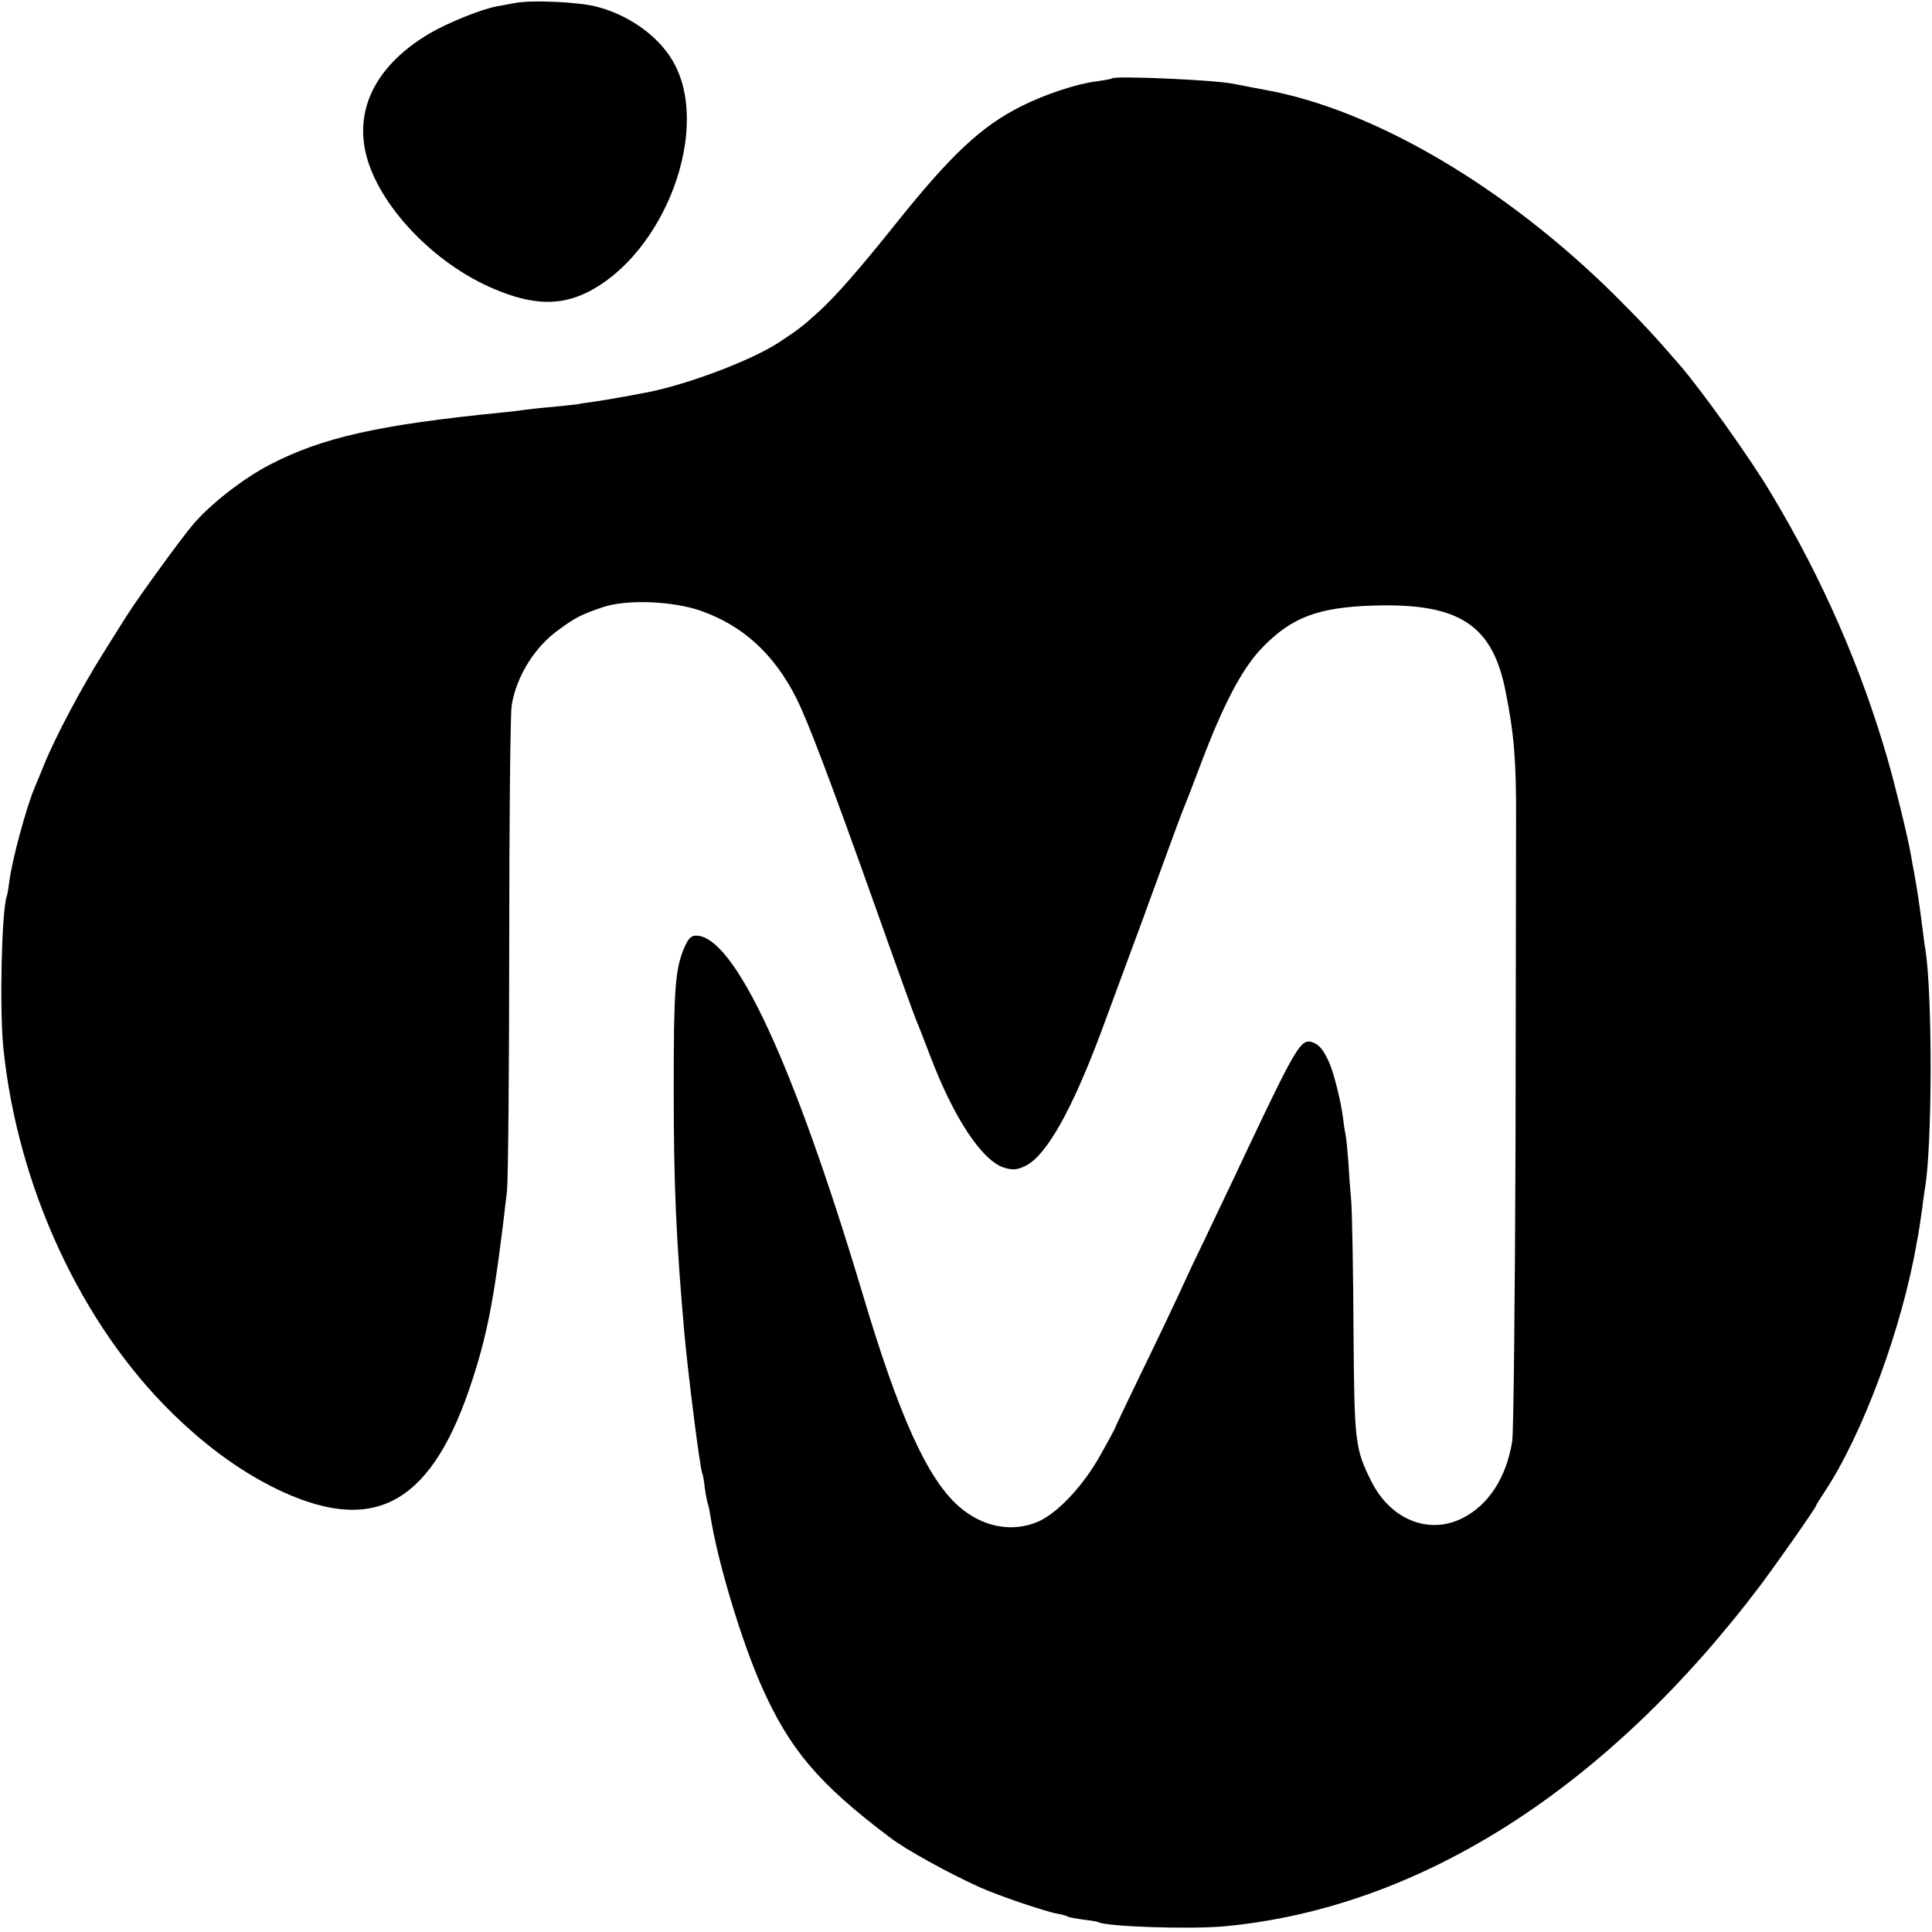
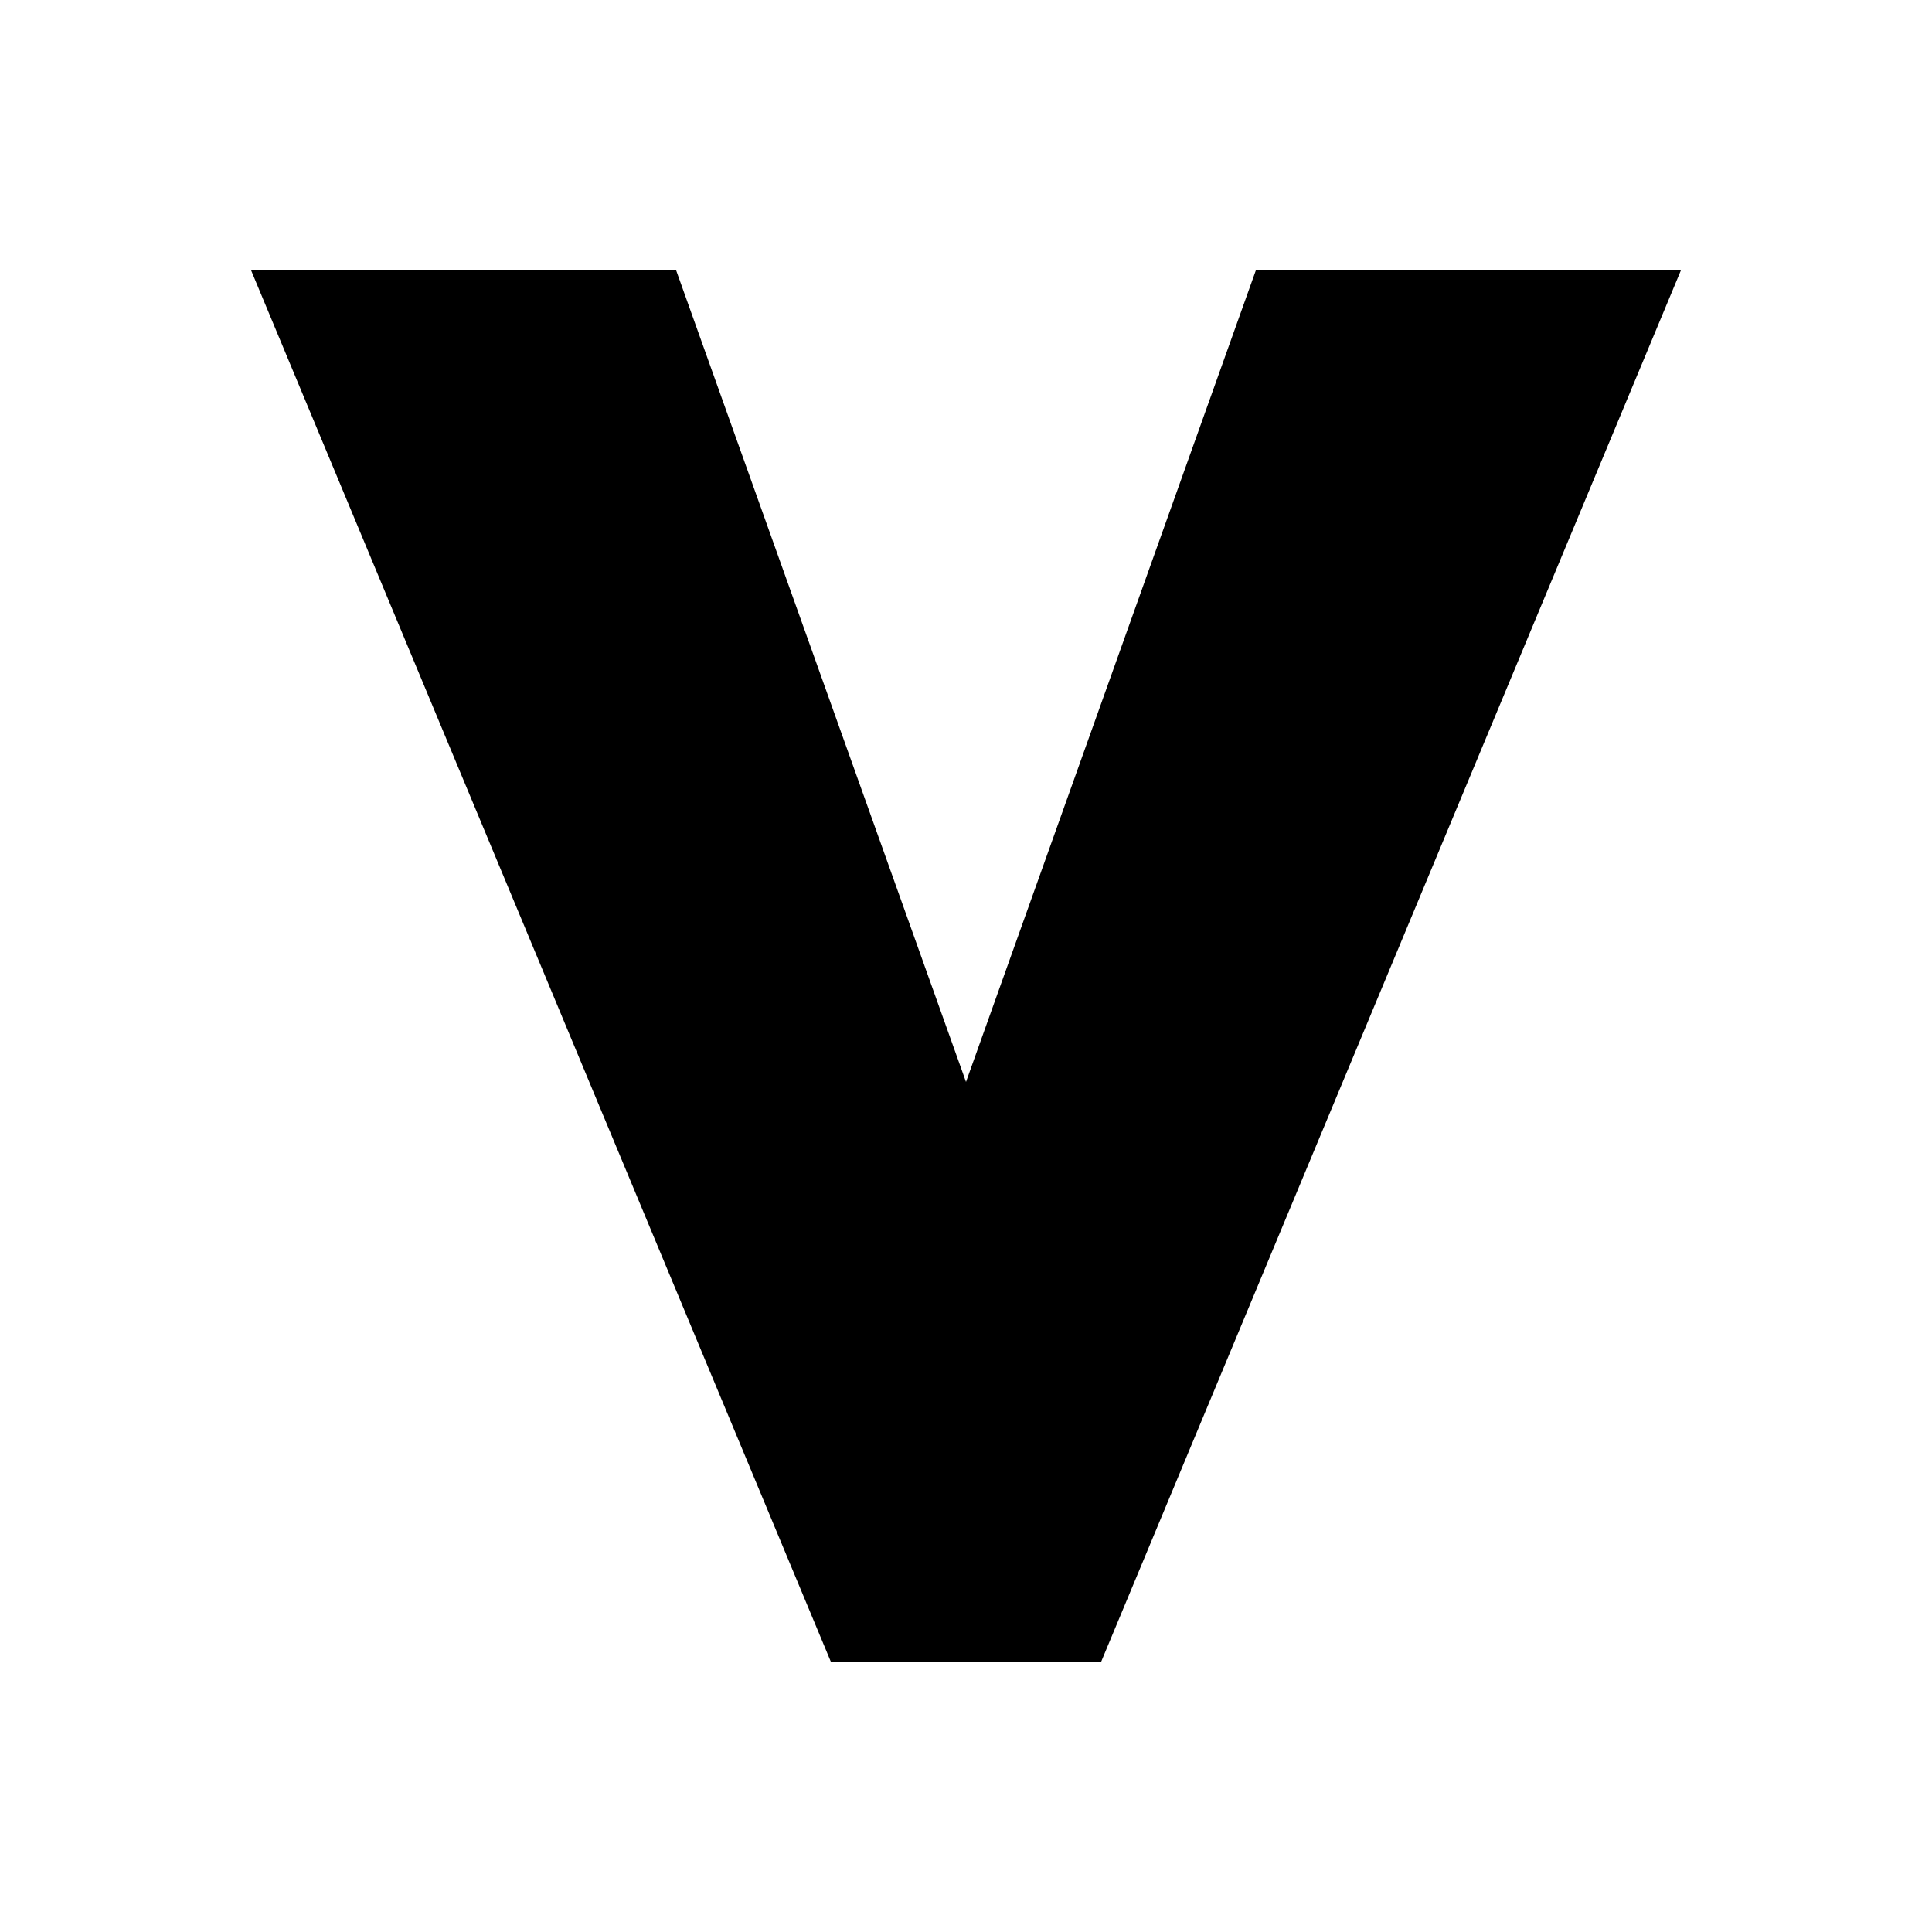
- <svg xmlns="http://www.w3.org/2000/svg" version="1.0" width="700pt" height="700pt" viewBox="0 0 700 700" preserveAspectRatio="xMidYMid meet">
-   <g transform="translate(0,700) scale(0.1,-0.1)" fill="#000000" stroke="none">
-     <path d="M1865 6989 c-22 -4 -51 -10 -65 -12 -58 -11 -179 -60 -245 -99 -185 -110 -267 -262 -231 -428 42 -189 246 -406 471 -499 134 -56 233 -59 331 -11 284 140 454 598 311 840 -52 89 -156 164 -272 195 -66 18 -237 26 -300 14z" />
-     <path d="M4029 6716 c-2 -2 -28 -7 -58 -11 -71 -9 -185 -47 -269 -89 -148 -74 -257 -177 -460 -431 -128 -160 -214 -258 -272 -311 -62 -57 -80 -70 -150 -116 -107 -69 -353 -160 -499 -184 -14 -3 -48 -9 -76 -14 -27 -5 -68 -12 -90 -15 -22 -3 -51 -7 -65 -10 -14 -2 -56 -6 -95 -10 -38 -3 -81 -8 -95 -10 -14 -2 -52 -7 -85 -10 -442 -44 -648 -90 -838 -189 -95 -49 -217 -144 -278 -217 -41 -47 -202 -270 -236 -324 -7 -11 -47 -74 -88 -140 -78 -123 -175 -306 -215 -405 -12 -30 -28 -68 -35 -85 -30 -71 -82 -263 -91 -338 -3 -23 -7 -48 -10 -56 -18 -55 -26 -407 -12 -546 51 -504 282 -1003 614 -1327 131 -128 263 -221 400 -284 341 -155 544 -34 687 411 57 177 81 308 124 680 4 39 8 439 8 890 0 451 4 843 9 870 17 104 83 211 170 273 61 45 83 56 160 82 85 29 252 23 355 -13 153 -54 265 -156 346 -316 43 -86 125 -303 281 -741 79 -223 148 -414 153 -425 5 -11 28 -69 51 -130 85 -225 189 -382 269 -406 32 -9 44 -8 75 6 77 37 170 202 279 495 35 96 79 213 96 260 18 47 68 184 112 305 44 121 84 229 89 240 5 11 32 81 60 155 81 215 150 348 223 423 107 111 203 147 407 153 307 9 428 -70 475 -311 31 -153 39 -256 38 -465 0 -91 -1 -622 -2 -1180 -2 -564 -7 -1041 -12 -1072 -21 -131 -85 -230 -179 -278 -122 -62 -260 -7 -330 130 -61 122 -63 140 -66 555 -1 209 -5 416 -8 460 -4 44 -9 111 -11 150 -3 38 -7 81 -10 95 -3 14 -7 41 -9 60 -7 57 -33 162 -50 200 -21 47 -37 66 -62 74 -40 13 -58 -16 -237 -394 -19 -41 -64 -136 -100 -211 -36 -76 -80 -168 -98 -205 -72 -157 -116 -248 -195 -411 -46 -95 -84 -175 -84 -177 0 -2 -23 -45 -52 -96 -61 -111 -154 -210 -224 -242 -95 -42 -203 -22 -290 54 -114 100 -217 328 -348 768 -250 836 -465 1300 -604 1300 -18 0 -28 -10 -42 -42 -34 -78 -39 -151 -39 -513 0 -355 9 -550 39 -890 15 -161 57 -492 65 -505 2 -3 6 -27 9 -54 4 -27 9 -52 11 -55 1 -3 6 -23 9 -44 26 -165 112 -451 185 -616 101 -228 206 -353 466 -549 58 -44 210 -128 325 -180 67 -30 234 -87 282 -96 15 -2 31 -7 36 -10 4 -3 30 -7 56 -11 27 -3 51 -7 55 -9 28 -17 339 -27 462 -15 706 68 1381 499 1938 1236 64 86 201 281 201 288 0 2 13 23 29 47 140 210 284 599 337 913 2 11 6 31 8 45 2 14 7 48 11 75 3 28 8 60 10 73 26 154 27 699 1 862 -3 14 -7 50 -11 80 -4 30 -8 64 -10 75 -7 50 -16 103 -20 125 -3 14 -8 41 -11 60 -10 60 -54 241 -85 350 -95 329 -235 651 -420 959 -76 129 -256 380 -336 472 -98 113 -138 155 -227 244 -399 397 -880 680 -1276 750 -19 4 -71 13 -115 22 -73 14 -425 29 -436 19z" />
-   </g>
+ <svg xmlns="http://www.w3.org/2000/svg" viewBox="0 0 100 100">
+   <path d="M13 14h22l15 42 15-42h22L57 86H43z" fill="#000" />
</svg>
